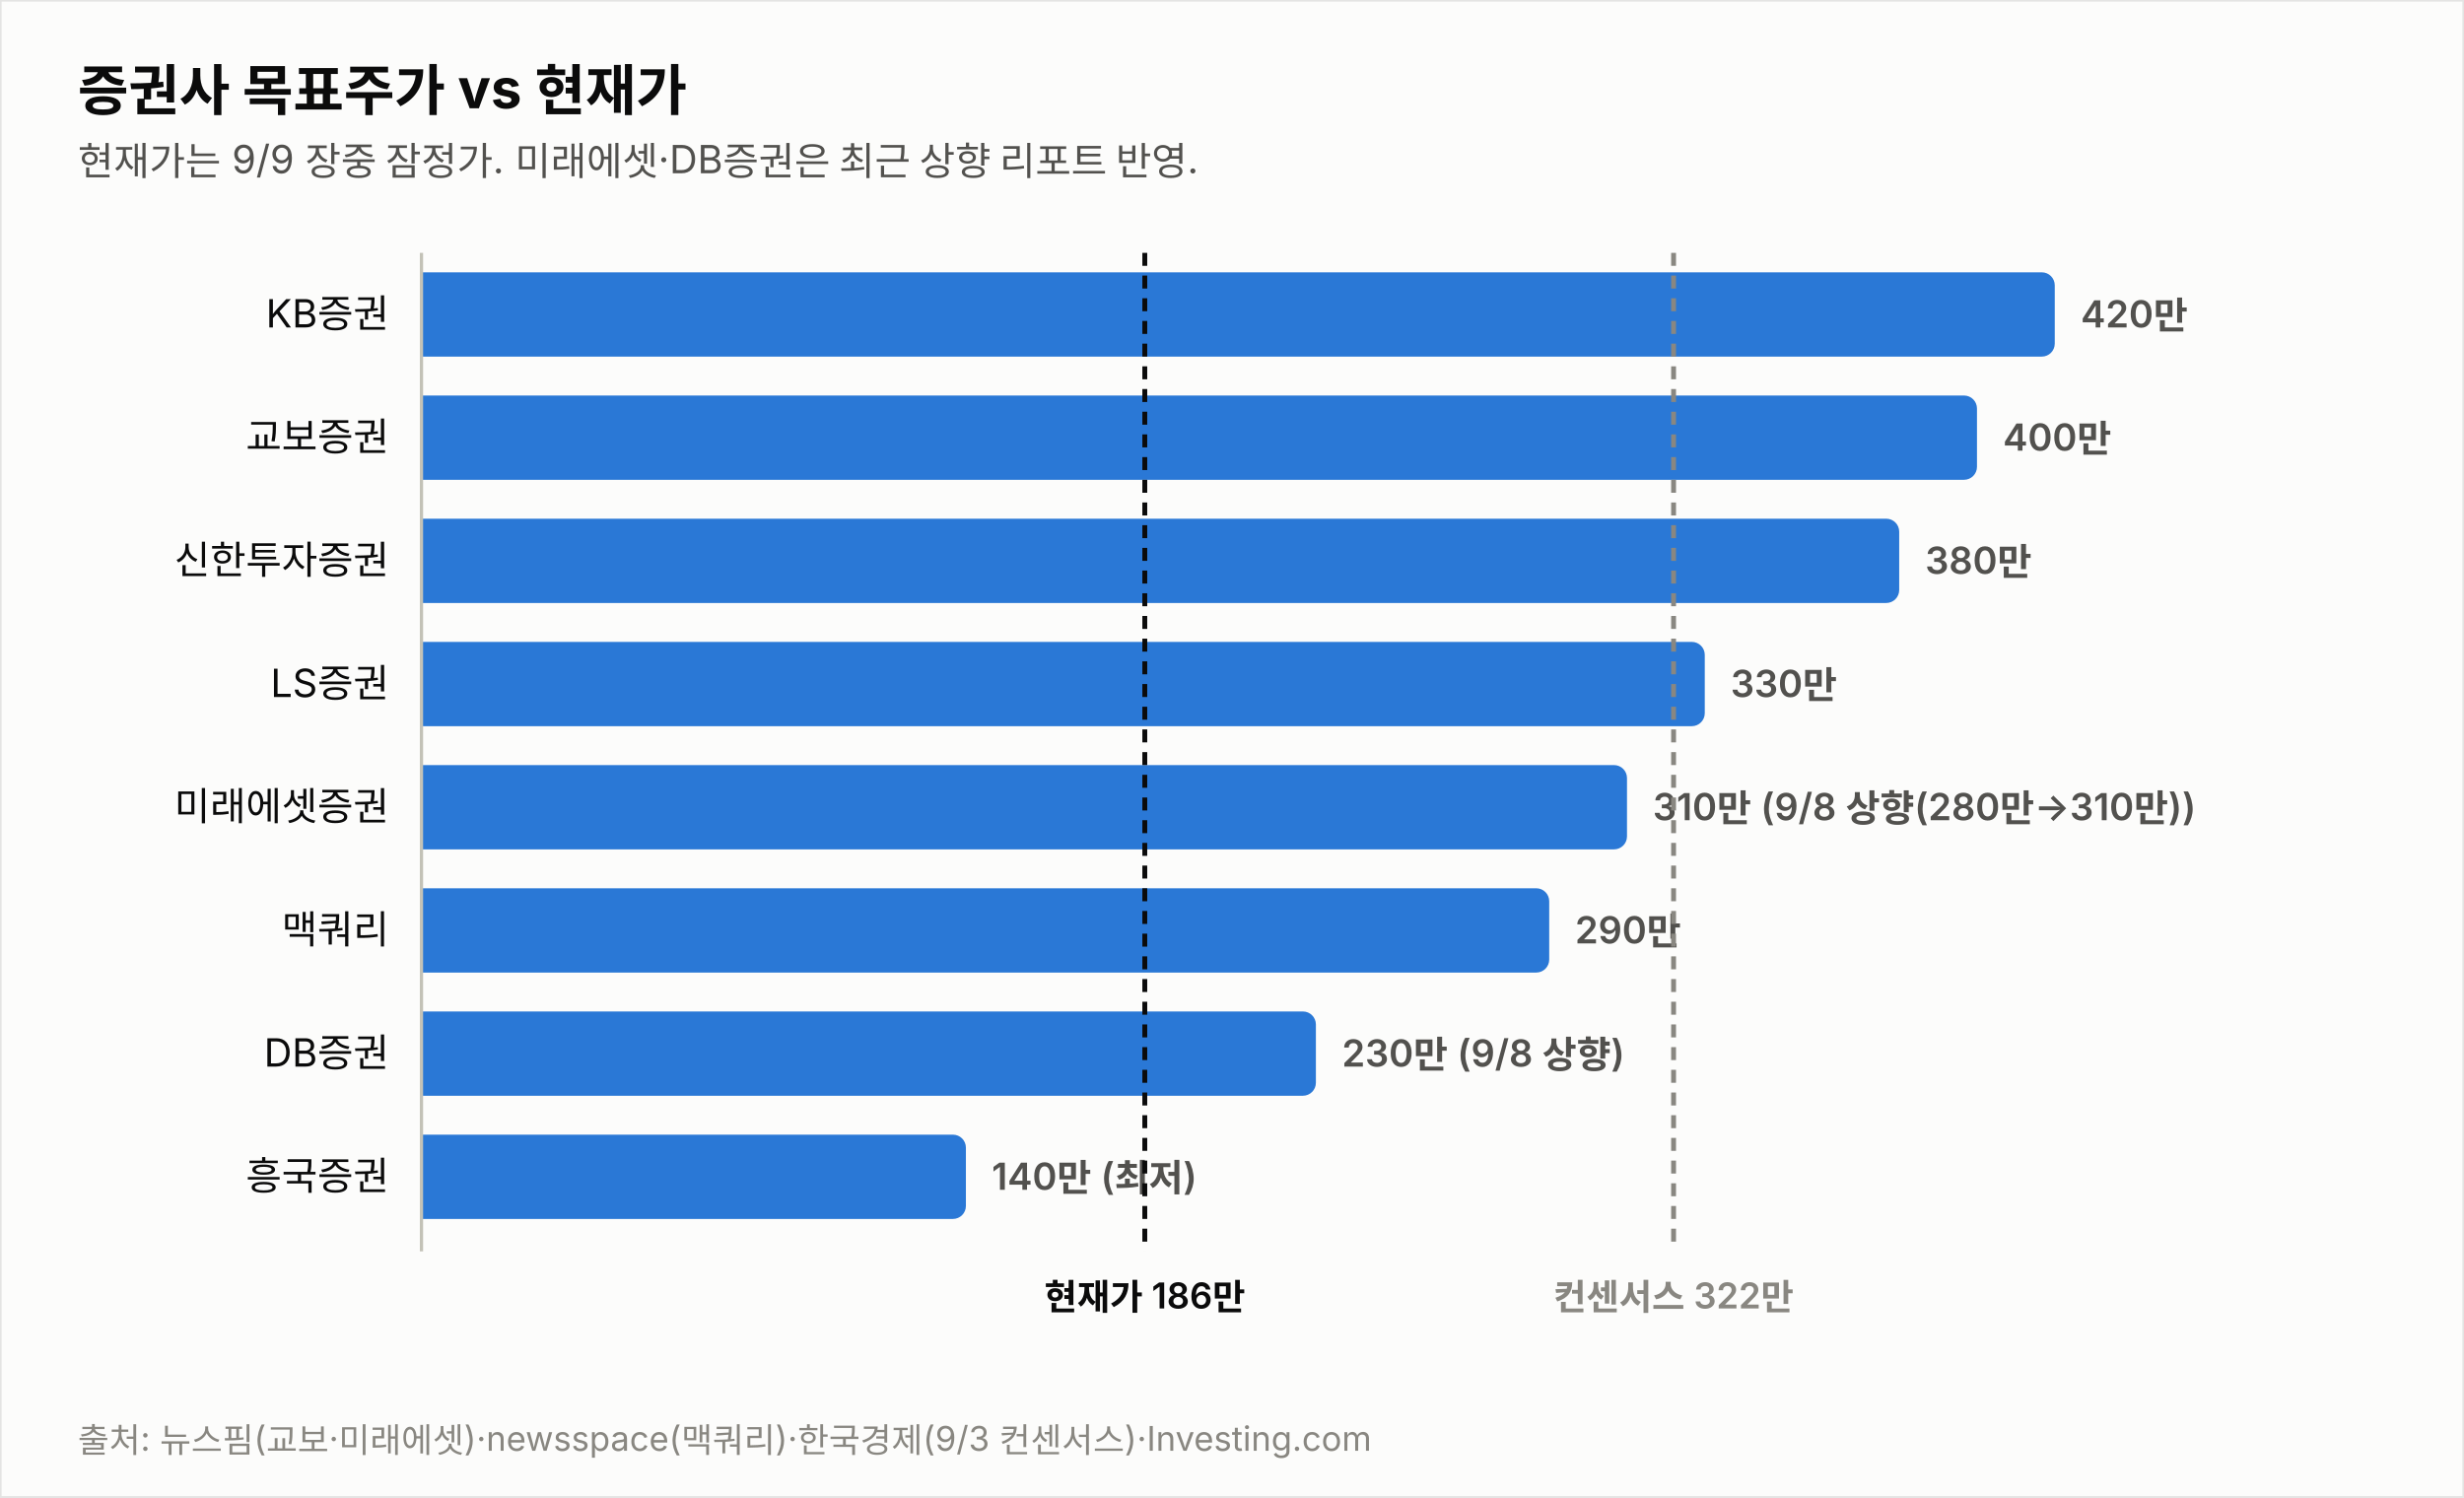
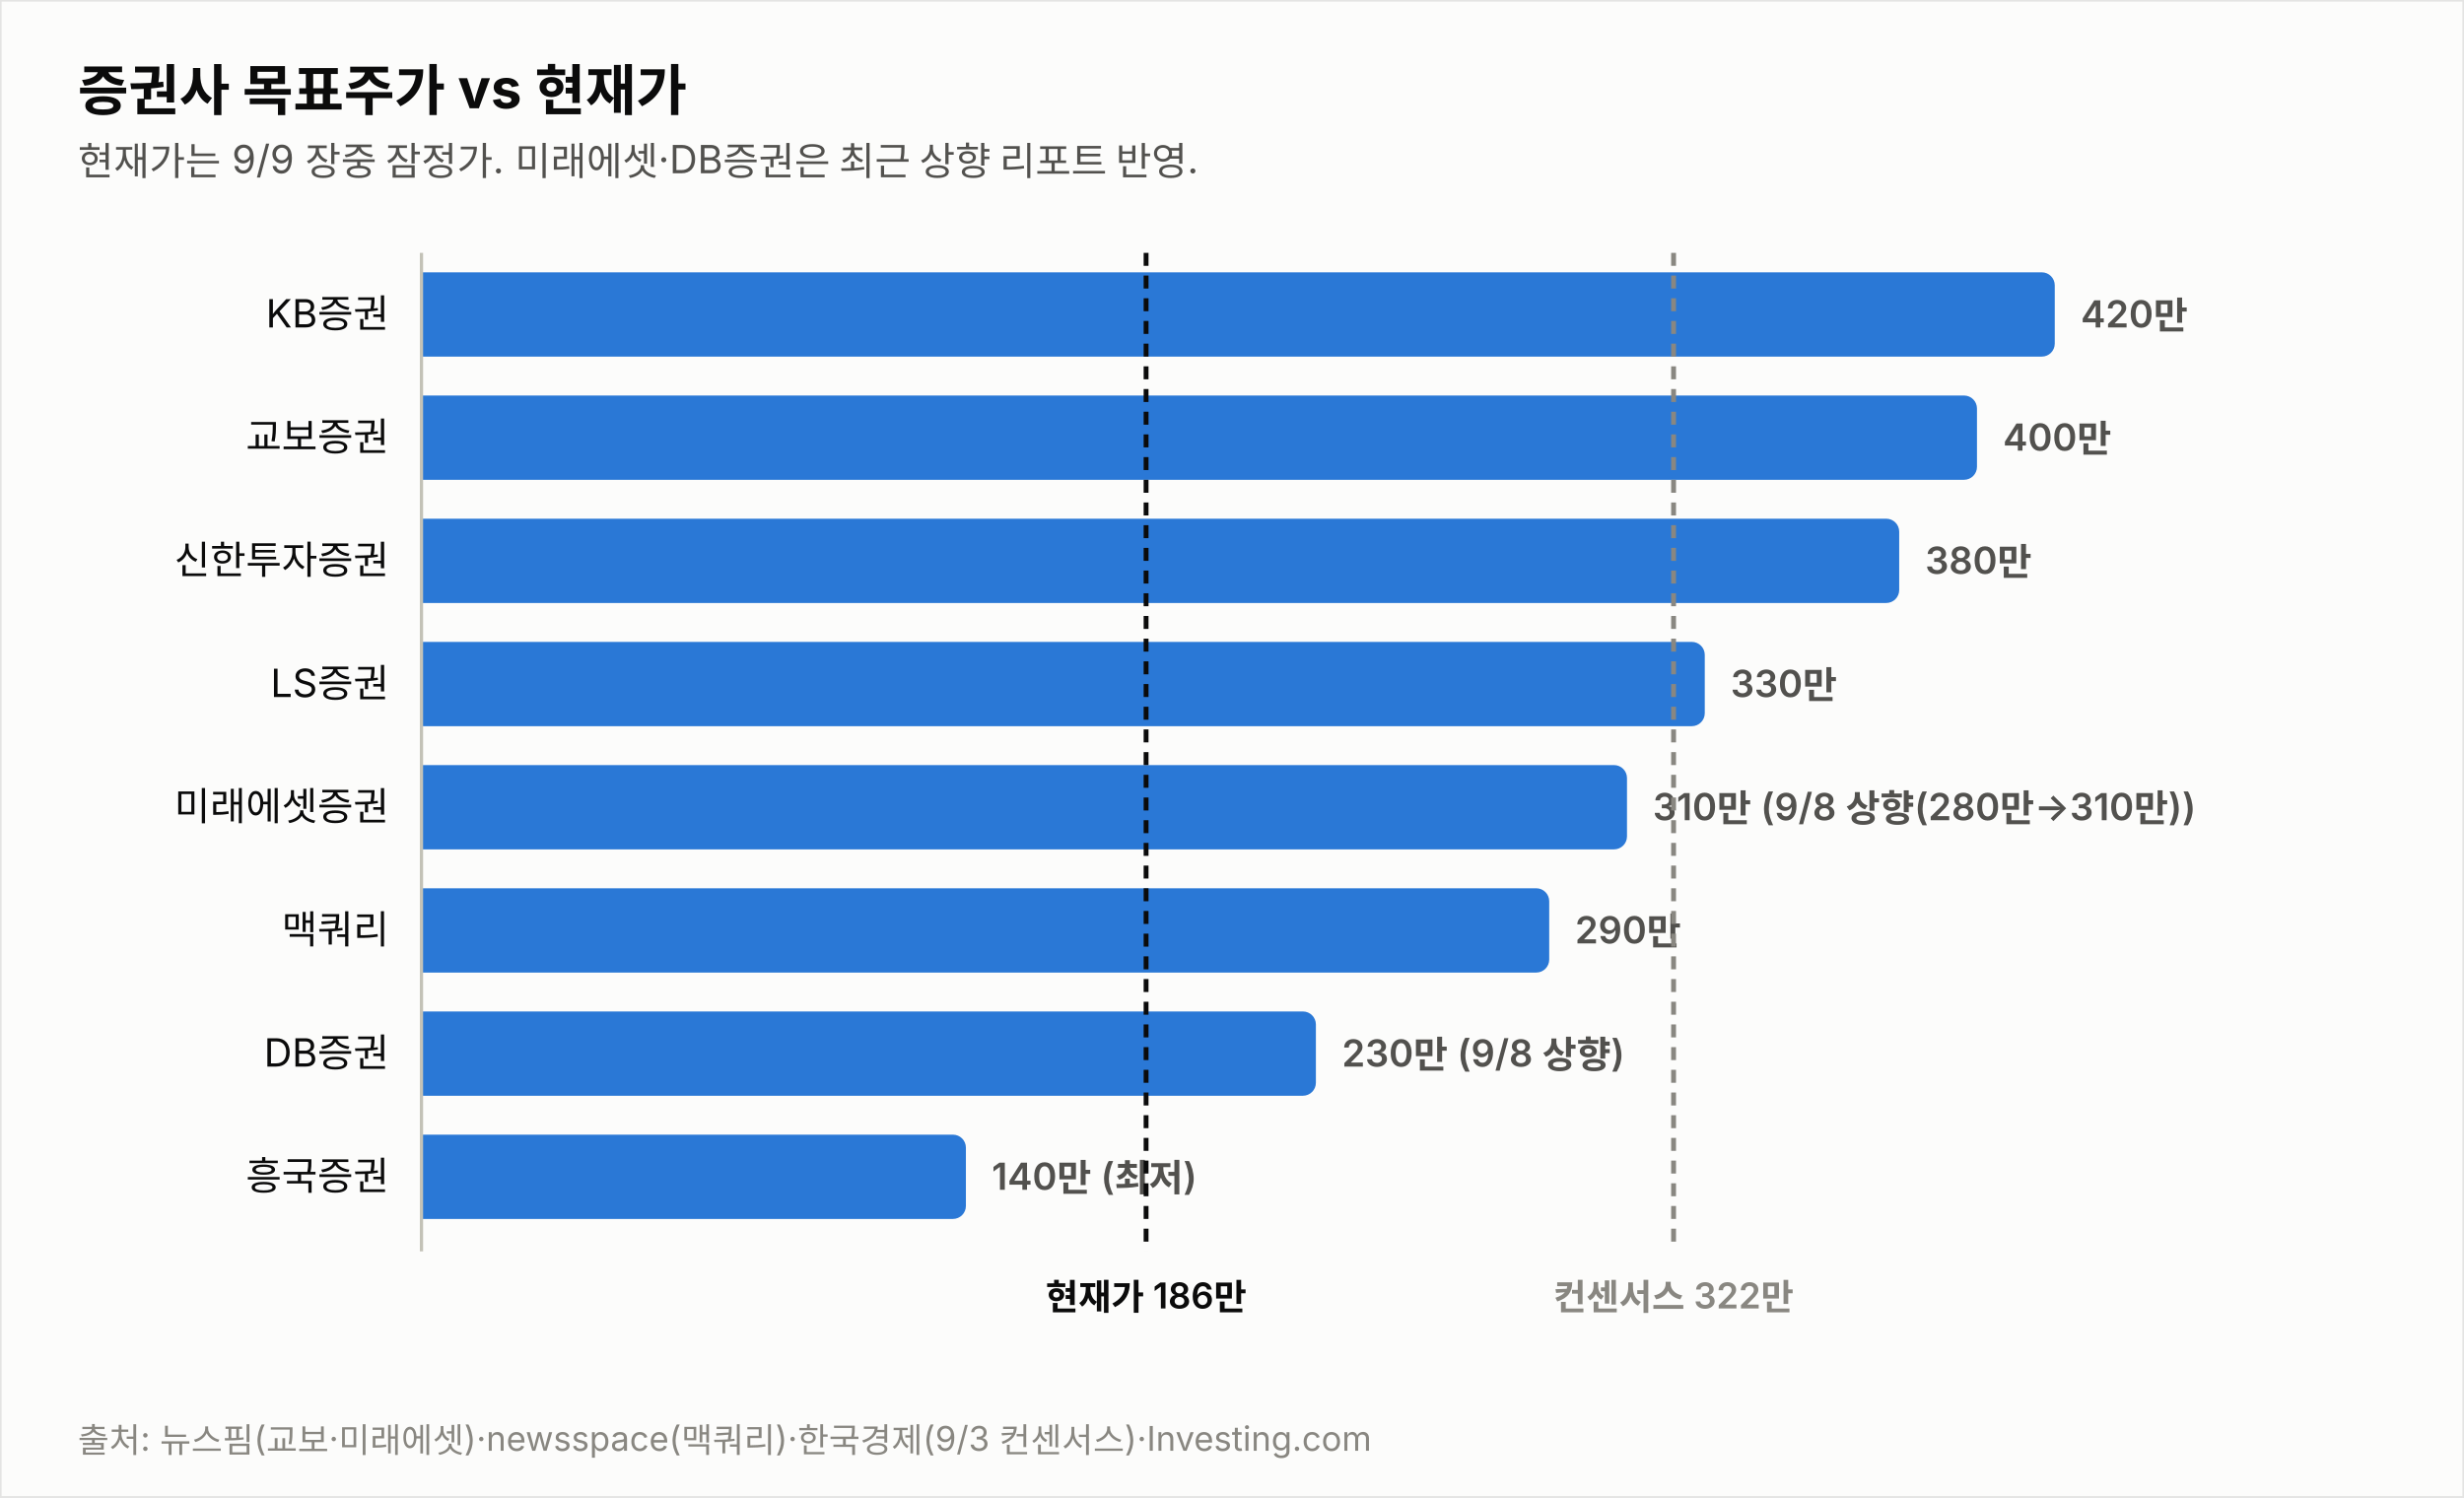
<svg xmlns="http://www.w3.org/2000/svg" width="760" height="462" viewBox="0 0 760 462" font-family="system-ui,-apple-system,&quot;Segoe UI&quot;,&quot;Malgun Gothic&quot;,&quot;Apple SD Gothic Neo&quot;,sans-serif">
  <rect width="760" height="462" fill="#fcfcfb" stroke="rgba(11,11,11,0.10)" />
  <text x="24" y="34" font-size="17" font-weight="700" fill="#0b0b0b">증권사 목표주가 vs 현재가</text>
  <text x="24" y="54" font-size="12" fill="#52514e">현재가는 9/9 장중 잠정가. 미래에셋·DB증권은 최근 상향 리포트 반영.</text>
  <text x="120" y="101.0" font-size="12" fill="#0b0b0b" text-anchor="end">KB증권</text>
  <path d="M130,84 h499.774 a4,4 0 0 1 4,4 v18 a4,4 0 0 1 -4,4 h-499.774 z" fill="#2a78d6" opacity="1.0" />
  <text x="641.8" y="101.0" font-size="11.5" font-weight="600" fill="#52514e" style="font-variant-numeric:tabular-nums">420만</text>
  <text x="120" y="139.0" font-size="12" fill="#0b0b0b" text-anchor="end">교보증권</text>
  <path d="M130,122 h475.784 a4,4 0 0 1 4,4 v18 a4,4 0 0 1 -4,4 h-475.784 z" fill="#2a78d6" opacity="1.0" />
  <text x="617.8" y="139.0" font-size="11.5" font-weight="600" fill="#52514e" style="font-variant-numeric:tabular-nums">400만</text>
  <text x="120" y="177.0" font-size="12" fill="#0b0b0b" text-anchor="end">신한투자증권</text>
  <path d="M130,160 h451.795 a4,4 0 0 1 4,4 v18 a4,4 0 0 1 -4,4 h-451.795 z" fill="#2a78d6" opacity="1.0" />
  <text x="593.8" y="177.0" font-size="11.5" font-weight="600" fill="#52514e" style="font-variant-numeric:tabular-nums">380만</text>
  <text x="120" y="215.0" font-size="12" fill="#0b0b0b" text-anchor="end">LS증권</text>
  <path d="M130,198 h391.822 a4,4 0 0 1 4,4 v18 a4,4 0 0 1 -4,4 h-391.822 z" fill="#2a78d6" opacity="1.0" />
  <text x="533.8" y="215.0" font-size="11.5" font-weight="600" fill="#52514e" style="font-variant-numeric:tabular-nums">330만</text>
  <text x="120" y="253.0" font-size="12" fill="#0b0b0b" text-anchor="end">미래에셋증권</text>
  <path d="M130,236 h367.833 a4,4 0 0 1 4,4 v18 a4,4 0 0 1 -4,4 h-367.833 z" fill="#2a78d6" opacity="1.0" />
  <text x="509.8" y="253.0" font-size="11.5" font-weight="600" fill="#52514e" style="font-variant-numeric:tabular-nums">310만 (9/8 상향(280만→310만))</text>
  <text x="120" y="291.0" font-size="12" fill="#0b0b0b" text-anchor="end">맥쿼리</text>
  <path d="M130,274 h343.844 a4,4 0 0 1 4,4 v18 a4,4 0 0 1 -4,4 h-343.844 z" fill="#2a78d6" opacity="1.0" />
  <text x="485.8" y="291.0" font-size="11.5" font-weight="600" fill="#52514e" style="font-variant-numeric:tabular-nums">290만</text>
  <text x="120" y="329.0" font-size="12" fill="#0b0b0b" text-anchor="end">DB증권</text>
  <path d="M130,312 h271.876 a4,4 0 0 1 4,4 v18 a4,4 0 0 1 -4,4 h-271.876 z" fill="#2a78d6" opacity="1.0" />
  <text x="413.9" y="329.0" font-size="11.5" font-weight="600" fill="#52514e" style="font-variant-numeric:tabular-nums">230만 (9/8 상향)</text>
  <text x="120" y="367.0" font-size="12" fill="#0b0b0b" text-anchor="end">흥국증권</text>
  <path d="M130,350 h163.925 a4,4 0 0 1 4,4 v18 a4,4 0 0 1 -4,4 h-163.925 z" fill="#2a78d6" opacity="1.0" />
  <text x="305.9" y="367.0" font-size="11.5" font-weight="600" fill="#52514e" style="font-variant-numeric:tabular-nums">140만 (최저)</text>
  <line x1="130" y1="78" x2="130" y2="386" stroke="#c3c2b7" stroke-width="1" />
-   <line x1="353.1" y1="78" x2="353.1" y2="386" stroke="#0b0b0b" stroke-width="1.5" stroke-dasharray="4 3" />
-   <text x="353.1" y="404" font-size="11" font-weight="600" fill="#0b0b0b" text-anchor="middle">현재가 186만</text>
+   <line x1="353.5" y1="78" x2="353.5" y2="386" stroke="#0b0b0b" stroke-width="1.5" stroke-dasharray="4 3" />
+   <text x="353.5" y="404" font-size="11" font-weight="600" fill="#0b0b0b" text-anchor="middle">현재가 186만</text>
  <line x1="516.2" y1="78" x2="516.2" y2="386" stroke="#898781" stroke-width="1.5" stroke-dasharray="4 3" />
  <text x="516.2" y="404" font-size="11" font-weight="600" fill="#898781" text-anchor="middle">컨센서스 322만</text>
  <text x="24" y="448" font-size="10.5" fill="#898781">출처: 뉴스핌(교보·미래에셋)·newsspace(맥쿼리)·한국경제(9/3 컨센서스)·Investing.com</text>
</svg>
